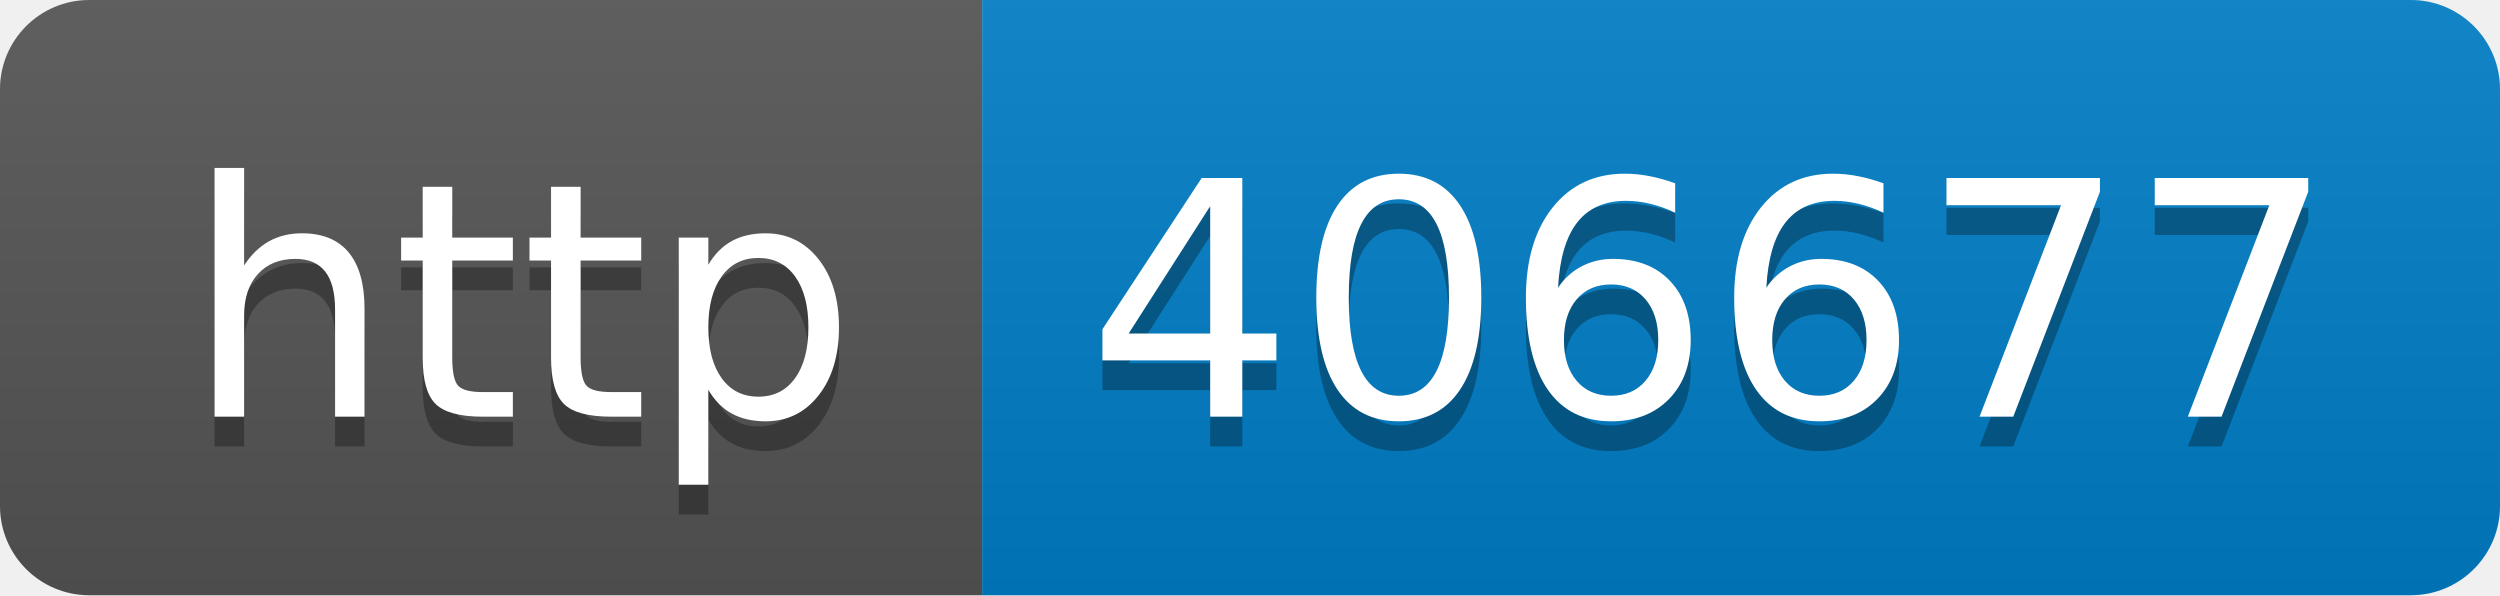
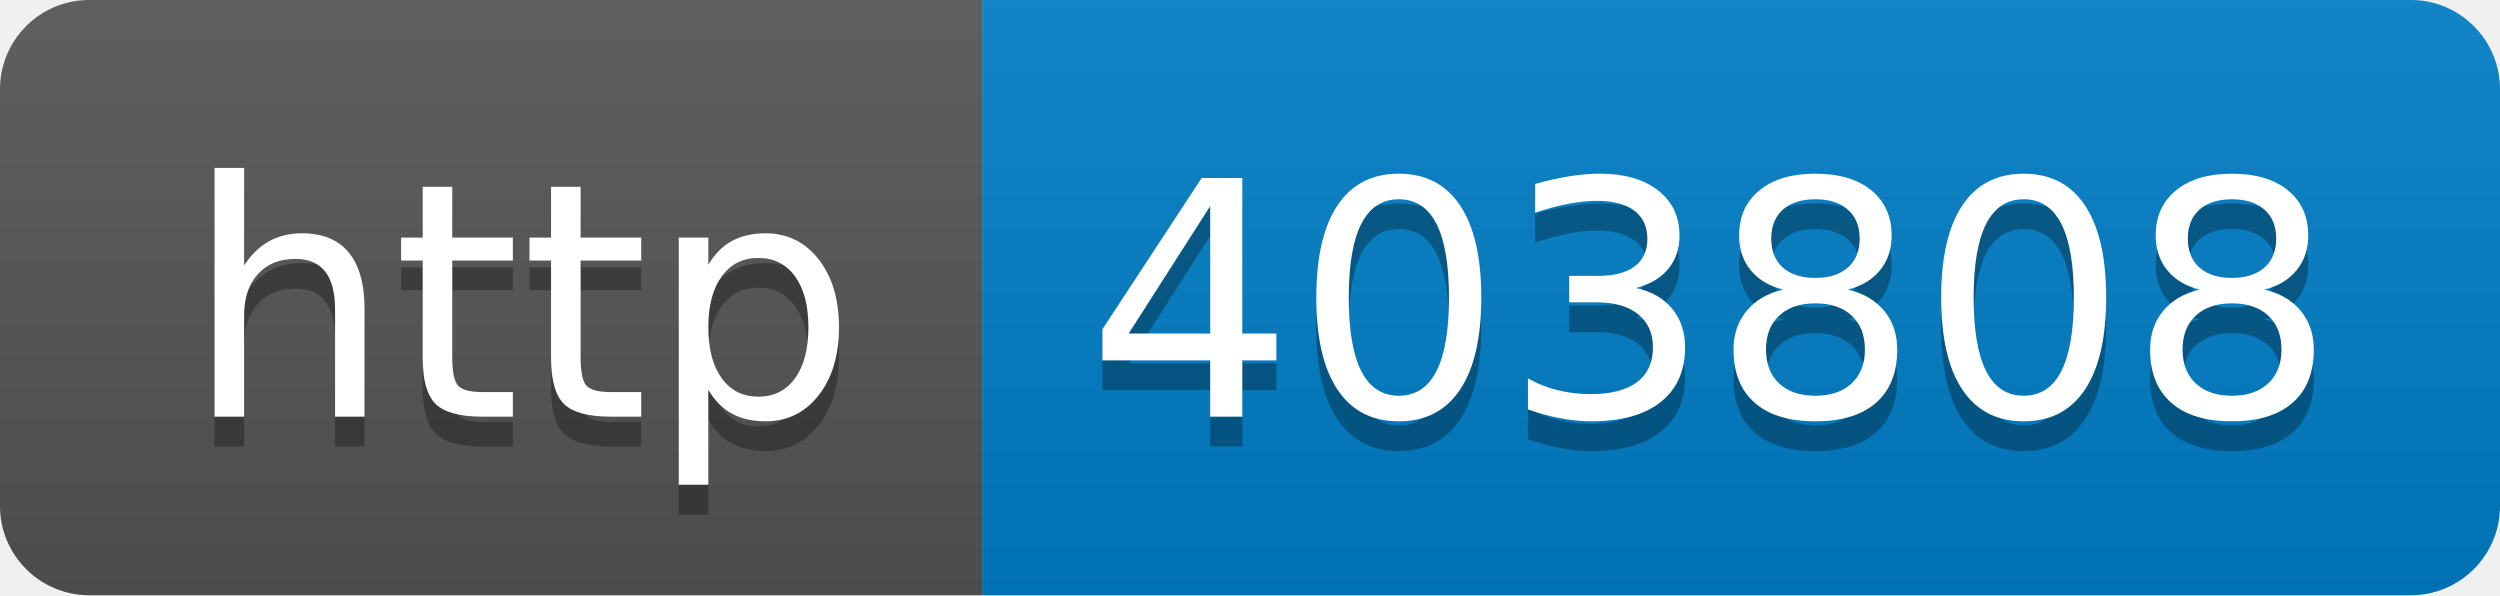
- <svg xmlns="http://www.w3.org/2000/svg" width="84" height="20" role="img" aria-label="http: 406677">
+ <svg xmlns="http://www.w3.org/2000/svg" width="84" height="20" role="img" aria-label="http: 403808">
  <linearGradient id="s" x2="0" y2="100%">
    <stop offset="0" stop-color="#bbb" stop-opacity=".1" />
    <stop offset="1" stop-opacity=".1" />
  </linearGradient>
  <clipPath id="r">
    <rect width="84" height="20" rx="3" fill="#fff" />
  </clipPath>
  <g clip-path="url(#r)">
    <rect width="33" height="20" fill="#555" />
    <rect x="33" width="51" height="20" fill="#007ec6" />
    <rect width="84" height="20" fill="url(#s)" />
  </g>
  <g fill="#fff" text-anchor="middle" font-family="Verdana,Geneva,DejaVu Sans,sans-serif" text-rendering="geometricPrecision" font-size="110">
    <text aria-hidden="true" x="175" y="150" fill="#010101" fill-opacity=".3" transform="scale(.1)" textLength="230">http</text>
    <text x="175" y="140" transform="scale(.1)" fill="#fff" textLength="230">http</text>
-     <text aria-hidden="true" x="575" y="150" fill="#010101" fill-opacity=".3" transform="scale(.1)" textLength="410">406677</text>
-     <text x="575" y="140" transform="scale(.1)" fill="#fff" textLength="410">406677</text>
+     <text aria-hidden="true" x="575" y="150" fill="#010101" fill-opacity=".3" transform="scale(.1)" textLength="410">403808</text>
+     <text x="575" y="140" transform="scale(.1)" fill="#fff" textLength="410">403808</text>
  </g>
</svg>
